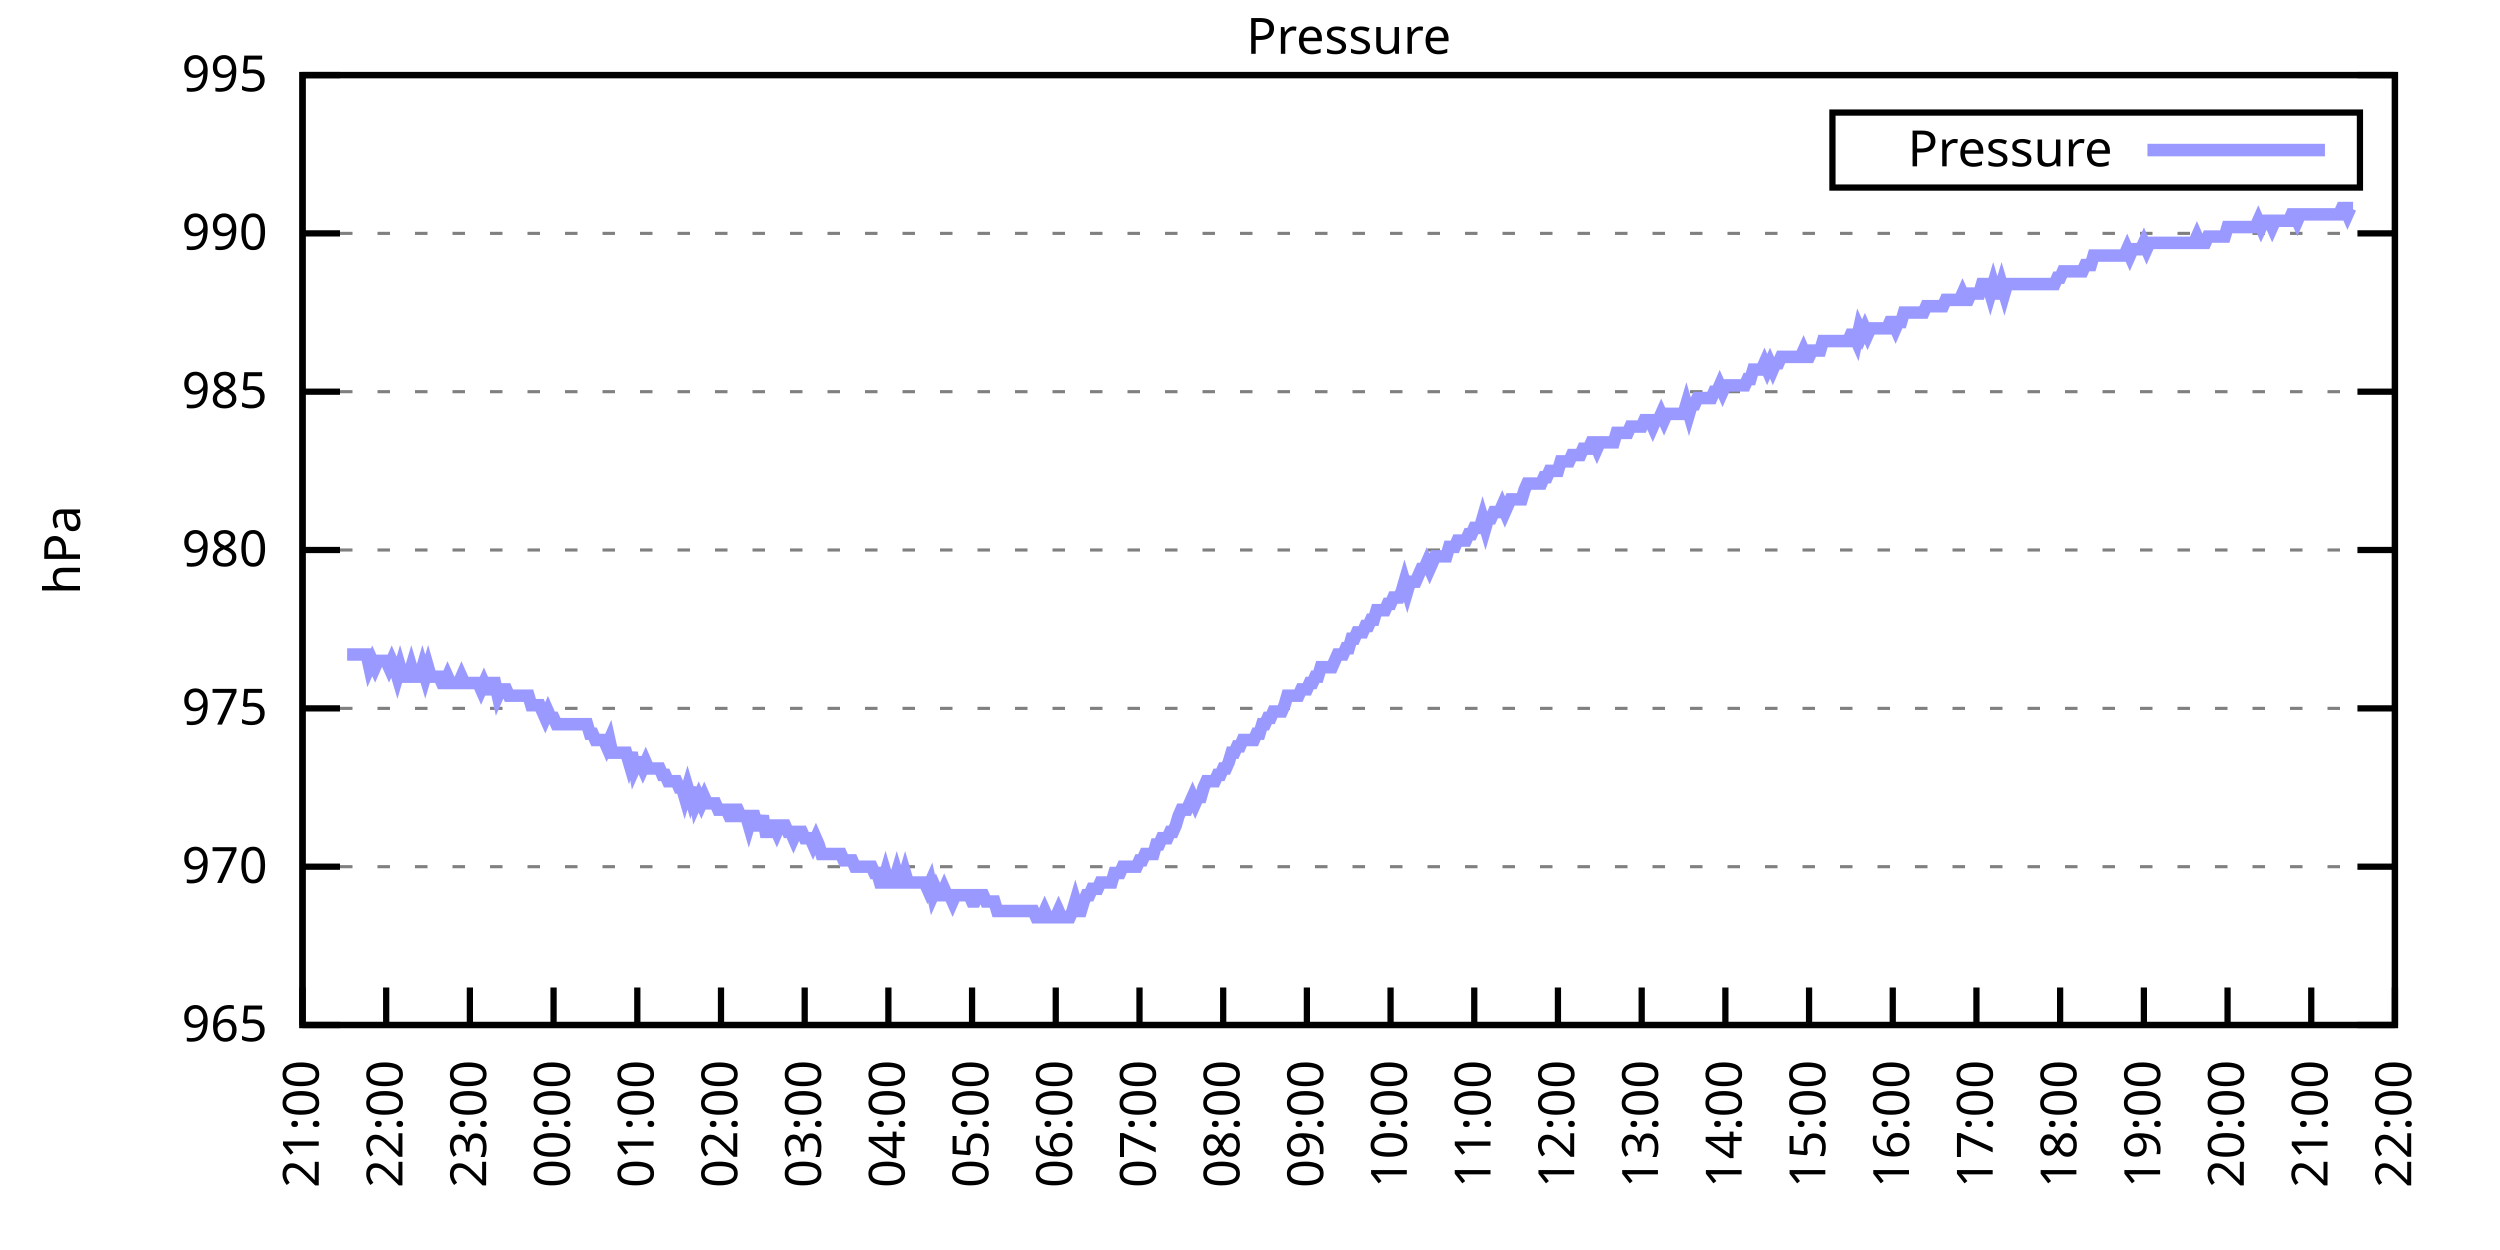
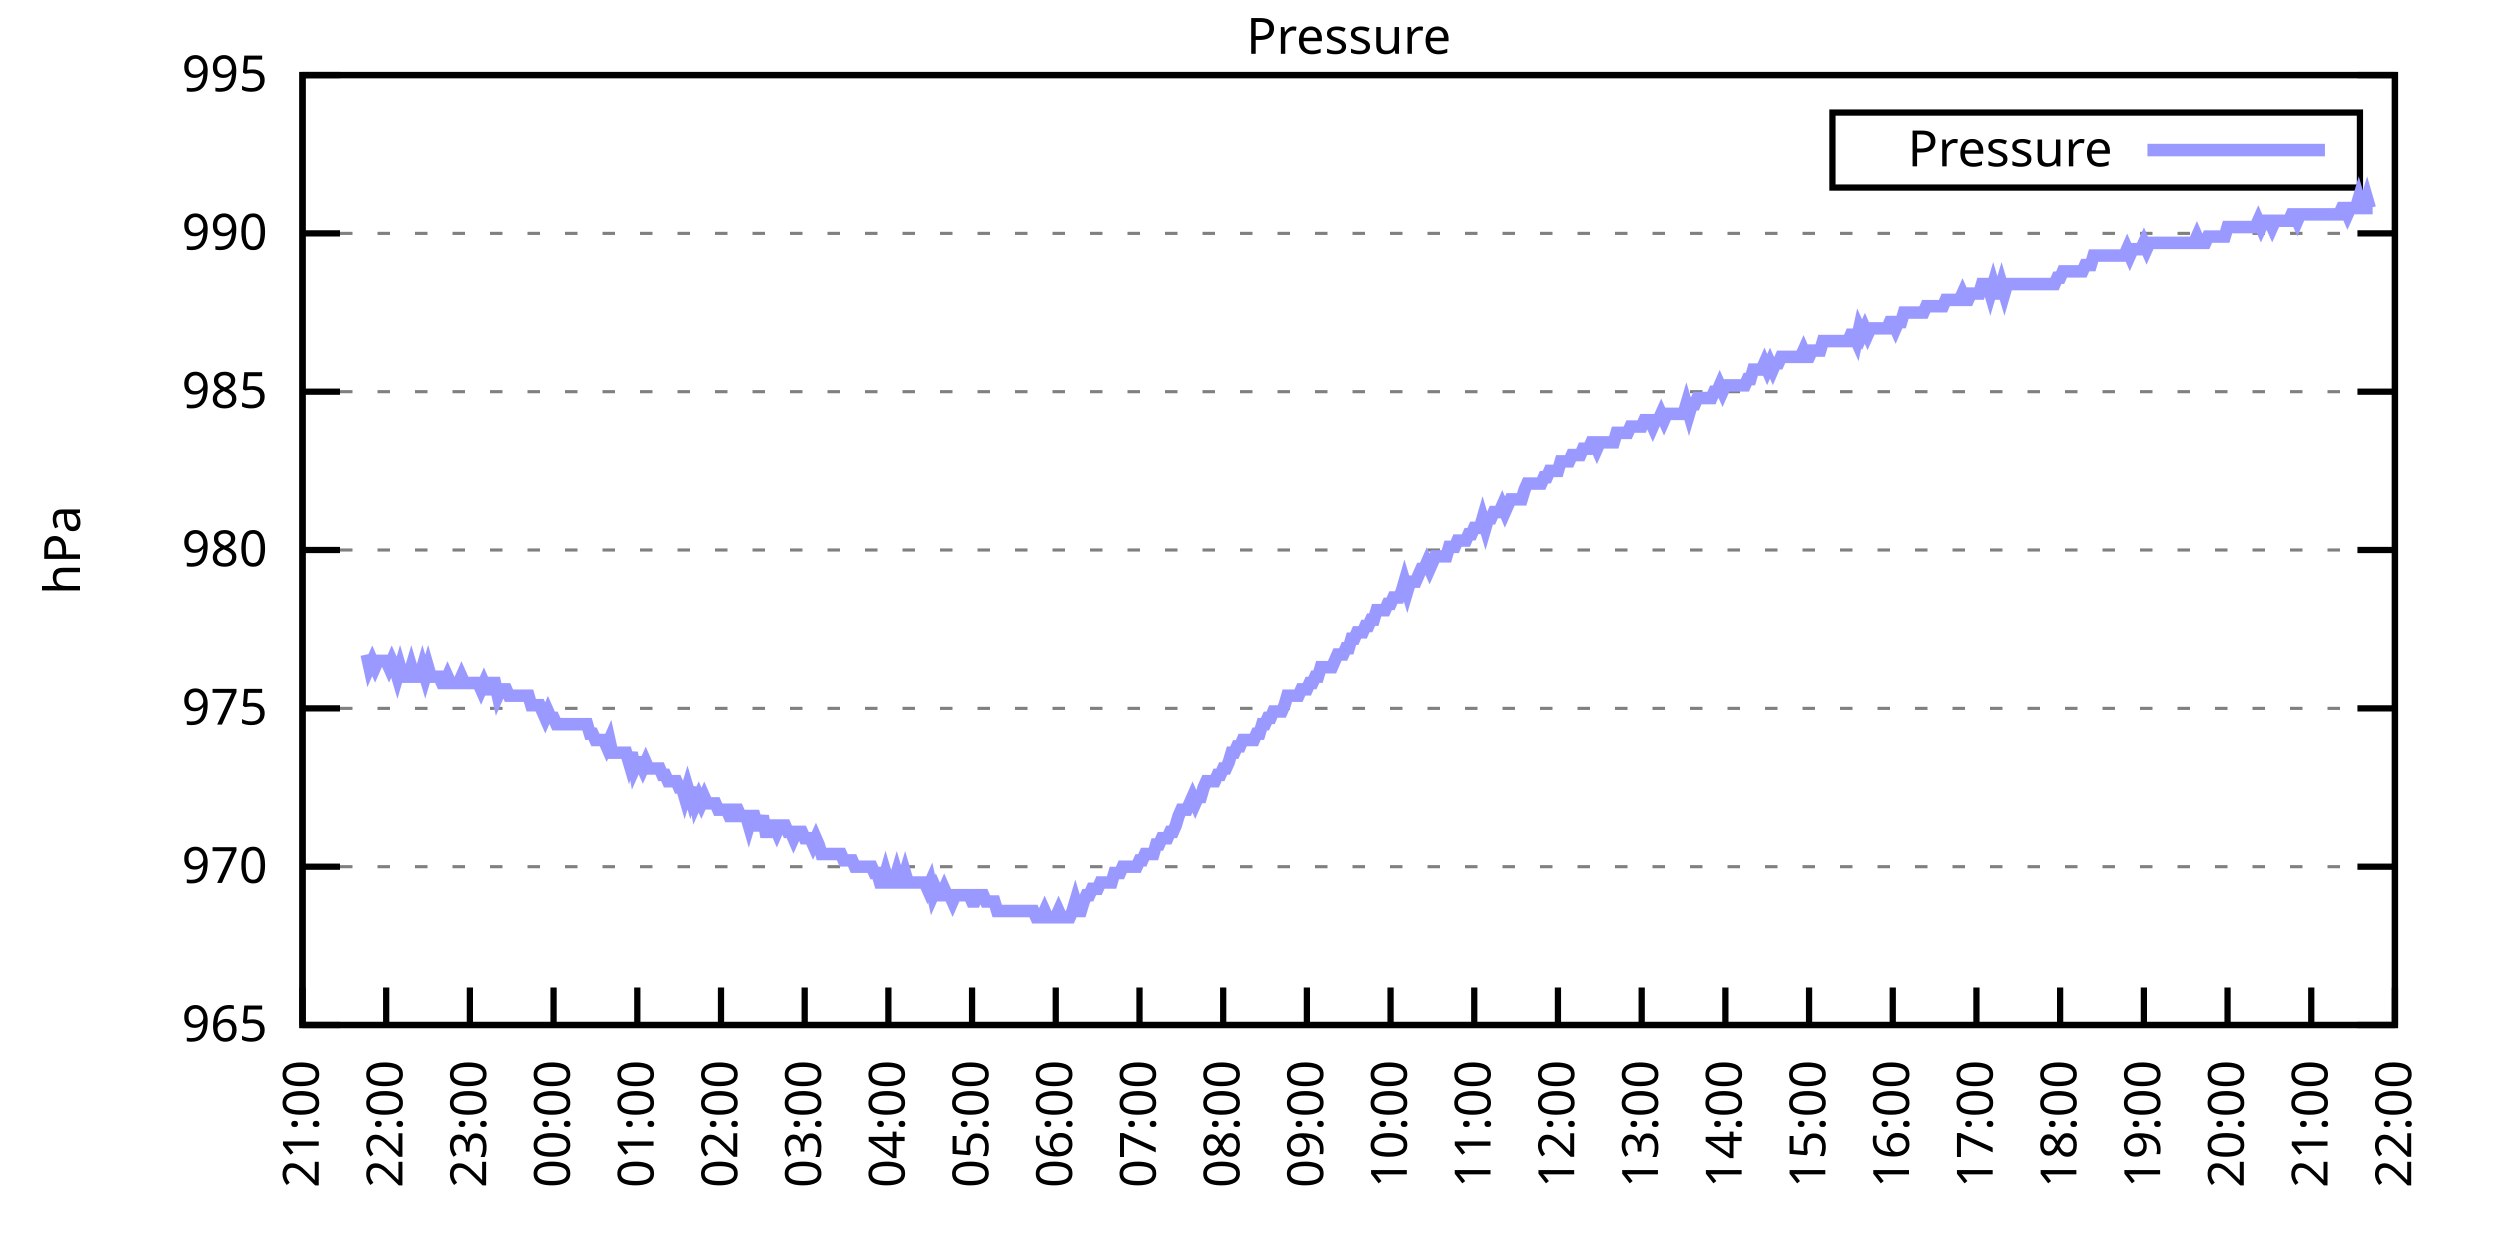
<svg xmlns="http://www.w3.org/2000/svg" xmlns:xlink="http://www.w3.org/1999/xlink" width="400" height="200" viewBox="0 0 400 200">
  <g id="gnuplot_canvas">
    <rect x="0" y="0" width="400" height="200" fill="none" />
    <defs>
      <circle id="gpDot" r="0.5" stroke-width="0.5" stroke="currentColor" />
      <path id="gpPt0" stroke-width="0.333" stroke="currentColor" d="M-1,0 h2 M0,-1 v2" />
      <path id="gpPt1" stroke-width="0.333" stroke="currentColor" d="M-1,-1 L1,1 M1,-1 L-1,1" />
      <path id="gpPt2" stroke-width="0.333" stroke="currentColor" d="M-1,0 L1,0 M0,-1 L0,1 M-1,-1 L1,1 M-1,1 L1,-1" />
      <rect id="gpPt3" stroke-width="0.333" stroke="currentColor" x="-1" y="-1" width="2" height="2" />
      <rect id="gpPt4" stroke-width="0.333" stroke="currentColor" fill="currentColor" x="-1" y="-1" width="2" height="2" />
      <circle id="gpPt5" stroke-width="0.333" stroke="currentColor" cx="0" cy="0" r="1" />
      <use xlink:href="#gpPt5" id="gpPt6" fill="currentColor" stroke="none" />
      <path id="gpPt7" stroke-width="0.333" stroke="currentColor" d="M0,-1.33 L-1.33,0.67 L1.33,0.67 z" />
      <use xlink:href="#gpPt7" id="gpPt8" fill="currentColor" stroke="none" />
      <use xlink:href="#gpPt7" id="gpPt9" stroke="currentColor" transform="rotate(180)" />
      <use xlink:href="#gpPt9" id="gpPt10" fill="currentColor" stroke="none" />
      <use xlink:href="#gpPt3" id="gpPt11" stroke="currentColor" transform="rotate(45)" />
      <use xlink:href="#gpPt11" id="gpPt12" fill="currentColor" stroke="none" />
      <path id="gpPt13" stroke-width="0.333" stroke="currentColor" d="M0,1.330 L1.265,0.411 L0.782,-1.067 L-0.782,-1.076 L-1.265,0.411 z" />
      <use xlink:href="#gpPt13" id="gpPt14" fill="currentColor" stroke="none" />
      <filter id="textbox" filterUnits="objectBoundingBox" x="0" y="0" height="1" width="1">
        <feFlood flood-color="white" flood-opacity="1" result="bgnd" />
        <feComposite in="SourceGraphic" in2="bgnd" operator="atop" />
      </filter>
      <filter id="greybox" filterUnits="objectBoundingBox" x="0" y="0" height="1" width="1">
        <feFlood flood-color="lightgrey" flood-opacity="1" result="grey" />
        <feComposite in="SourceGraphic" in2="grey" operator="atop" />
      </filter>
    </defs>
    <g fill="none" color="white" stroke="currentColor" stroke-width="1.00" stroke-linecap="butt" stroke-linejoin="miter">
</g>
    <g fill="none" color="black" stroke="currentColor" stroke-width="1.00" stroke-linecap="butt" stroke-linejoin="miter">
      <g stroke="none" shape-rendering="crispEdges">
        <polygon fill="rgb(255, 255, 255)" points="48.40,164.00 383.18,164.00 383.18,12.02 48.40,12.02 " />
      </g>
    </g>
    <g fill="none" color="black" stroke="currentColor" stroke-width="1.00" stroke-linecap="butt" stroke-linejoin="miter">
</g>
    <g fill="none" color="black" stroke="black" stroke-width="0.50" stroke-linecap="butt" stroke-linejoin="miter">
</g>
    <g fill="none" color="gray" stroke="currentColor" stroke-width="0.50" stroke-linecap="butt" stroke-linejoin="miter">
      <path stroke="gray" stroke-dasharray="2,4" class="gridline" d="M48.40,164.00 L383.19,164.00  " />
    </g>
    <g fill="none" color="gray" stroke="gray" stroke-width="1.00" stroke-linecap="butt" stroke-linejoin="miter">
</g>
    <g fill="none" color="black" stroke="currentColor" stroke-width="1.00" stroke-linecap="butt" stroke-linejoin="miter">
      <path stroke="black" d="M48.40,164.00 L54.40,164.00 M383.19,164.00 L377.19,164.00  " />
      <g transform="translate(42.80,166.60)" stroke="none" fill="black" font-family="Sans" font-size="8.00" text-anchor="end">
        <text>
          <tspan font-family="Sans"> 965</tspan>
        </text>
      </g>
    </g>
    <g fill="none" color="black" stroke="currentColor" stroke-width="1.00" stroke-linecap="butt" stroke-linejoin="miter">
</g>
    <g fill="none" color="black" stroke="black" stroke-width="0.50" stroke-linecap="butt" stroke-linejoin="miter">
</g>
    <g fill="none" color="gray" stroke="currentColor" stroke-width="0.50" stroke-linecap="butt" stroke-linejoin="miter">
      <path stroke="gray" stroke-dasharray="2,4" class="gridline" d="M48.40,138.67 L383.19,138.67  " />
    </g>
    <g fill="none" color="gray" stroke="gray" stroke-width="1.00" stroke-linecap="butt" stroke-linejoin="miter">
</g>
    <g fill="none" color="black" stroke="currentColor" stroke-width="1.00" stroke-linecap="butt" stroke-linejoin="miter">
      <path stroke="black" d="M48.40,138.67 L54.40,138.67 M383.19,138.67 L377.19,138.67  " />
      <g transform="translate(42.80,141.27)" stroke="none" fill="black" font-family="Sans" font-size="8.00" text-anchor="end">
        <text>
          <tspan font-family="Sans"> 970</tspan>
        </text>
      </g>
    </g>
    <g fill="none" color="black" stroke="currentColor" stroke-width="1.00" stroke-linecap="butt" stroke-linejoin="miter">
</g>
    <g fill="none" color="black" stroke="black" stroke-width="0.50" stroke-linecap="butt" stroke-linejoin="miter">
</g>
    <g fill="none" color="gray" stroke="currentColor" stroke-width="0.50" stroke-linecap="butt" stroke-linejoin="miter">
      <path stroke="gray" stroke-dasharray="2,4" class="gridline" d="M48.40,113.34 L383.19,113.34  " />
    </g>
    <g fill="none" color="gray" stroke="gray" stroke-width="1.00" stroke-linecap="butt" stroke-linejoin="miter">
</g>
    <g fill="none" color="black" stroke="currentColor" stroke-width="1.00" stroke-linecap="butt" stroke-linejoin="miter">
      <path stroke="black" d="M48.40,113.34 L54.40,113.34 M383.19,113.34 L377.19,113.34  " />
      <g transform="translate(42.80,115.94)" stroke="none" fill="black" font-family="Sans" font-size="8.00" text-anchor="end">
        <text>
          <tspan font-family="Sans"> 975</tspan>
        </text>
      </g>
    </g>
    <g fill="none" color="black" stroke="currentColor" stroke-width="1.00" stroke-linecap="butt" stroke-linejoin="miter">
</g>
    <g fill="none" color="black" stroke="black" stroke-width="0.50" stroke-linecap="butt" stroke-linejoin="miter">
</g>
    <g fill="none" color="gray" stroke="currentColor" stroke-width="0.50" stroke-linecap="butt" stroke-linejoin="miter">
      <path stroke="gray" stroke-dasharray="2,4" class="gridline" d="M48.40,88.00 L383.19,88.00  " />
    </g>
    <g fill="none" color="gray" stroke="gray" stroke-width="1.00" stroke-linecap="butt" stroke-linejoin="miter">
</g>
    <g fill="none" color="black" stroke="currentColor" stroke-width="1.00" stroke-linecap="butt" stroke-linejoin="miter">
      <path stroke="black" d="M48.40,88.00 L54.40,88.00 M383.19,88.00 L377.19,88.00  " />
      <g transform="translate(42.80,90.60)" stroke="none" fill="black" font-family="Sans" font-size="8.00" text-anchor="end">
        <text>
          <tspan font-family="Sans"> 980</tspan>
        </text>
      </g>
    </g>
    <g fill="none" color="black" stroke="currentColor" stroke-width="1.00" stroke-linecap="butt" stroke-linejoin="miter">
</g>
    <g fill="none" color="black" stroke="black" stroke-width="0.50" stroke-linecap="butt" stroke-linejoin="miter">
</g>
    <g fill="none" color="gray" stroke="currentColor" stroke-width="0.50" stroke-linecap="butt" stroke-linejoin="miter">
      <path stroke="gray" stroke-dasharray="2,4" class="gridline" d="M48.40,62.67 L383.19,62.67  " />
    </g>
    <g fill="none" color="gray" stroke="gray" stroke-width="1.00" stroke-linecap="butt" stroke-linejoin="miter">
</g>
    <g fill="none" color="black" stroke="currentColor" stroke-width="1.00" stroke-linecap="butt" stroke-linejoin="miter">
      <path stroke="black" d="M48.40,62.67 L54.40,62.67 M383.19,62.67 L377.19,62.67  " />
      <g transform="translate(42.80,65.27)" stroke="none" fill="black" font-family="Sans" font-size="8.00" text-anchor="end">
        <text>
          <tspan font-family="Sans"> 985</tspan>
        </text>
      </g>
    </g>
    <g fill="none" color="black" stroke="currentColor" stroke-width="1.00" stroke-linecap="butt" stroke-linejoin="miter">
</g>
    <g fill="none" color="black" stroke="black" stroke-width="0.50" stroke-linecap="butt" stroke-linejoin="miter">
</g>
    <g fill="none" color="gray" stroke="currentColor" stroke-width="0.50" stroke-linecap="butt" stroke-linejoin="miter">
      <path stroke="gray" stroke-dasharray="2,4" class="gridline" d="M48.40,37.34 L383.19,37.34  " />
    </g>
    <g fill="none" color="gray" stroke="gray" stroke-width="1.00" stroke-linecap="butt" stroke-linejoin="miter">
</g>
    <g fill="none" color="black" stroke="currentColor" stroke-width="1.00" stroke-linecap="butt" stroke-linejoin="miter">
      <path stroke="black" d="M48.40,37.34 L54.40,37.34 M383.19,37.34 L377.19,37.34  " />
      <g transform="translate(42.80,39.94)" stroke="none" fill="black" font-family="Sans" font-size="8.00" text-anchor="end">
        <text>
          <tspan font-family="Sans"> 990</tspan>
        </text>
      </g>
    </g>
    <g fill="none" color="black" stroke="currentColor" stroke-width="1.00" stroke-linecap="butt" stroke-linejoin="miter">
</g>
    <g fill="none" color="black" stroke="black" stroke-width="0.50" stroke-linecap="butt" stroke-linejoin="miter">
</g>
    <g fill="none" color="gray" stroke="currentColor" stroke-width="0.50" stroke-linecap="butt" stroke-linejoin="miter">
      <path stroke="gray" stroke-dasharray="2,4" class="gridline" d="M48.40,12.01 L383.19,12.01  " />
    </g>
    <g fill="none" color="gray" stroke="gray" stroke-width="1.00" stroke-linecap="butt" stroke-linejoin="miter">
</g>
    <g fill="none" color="black" stroke="currentColor" stroke-width="1.00" stroke-linecap="butt" stroke-linejoin="miter">
      <path stroke="black" d="M48.40,12.01 L54.40,12.01 M383.19,12.01 L377.19,12.01  " />
      <g transform="translate(42.80,14.61)" stroke="none" fill="black" font-family="Sans" font-size="8.00" text-anchor="end">
        <text>
          <tspan font-family="Sans"> 995</tspan>
        </text>
      </g>
    </g>
    <g fill="none" color="black" stroke="currentColor" stroke-width="1.00" stroke-linecap="butt" stroke-linejoin="miter">
      <path stroke="black" d="M48.40,164.00 L48.40,158.00  " />
      <g transform="translate(51.00,169.60) rotate(270.00)" stroke="none" fill="black" font-family="Sans" font-size="8.00" text-anchor="end">
        <text>
          <tspan font-family="Sans">21:00</tspan>
        </text>
      </g>
    </g>
    <g fill="none" color="black" stroke="currentColor" stroke-width="1.00" stroke-linecap="butt" stroke-linejoin="miter">
      <path stroke="black" d="M61.79,164.00 L61.79,158.00  " />
      <g transform="translate(64.39,169.60) rotate(270.00)" stroke="none" fill="black" font-family="Sans" font-size="8.00" text-anchor="end">
        <text>
          <tspan font-family="Sans">22:00</tspan>
        </text>
      </g>
    </g>
    <g fill="none" color="black" stroke="currentColor" stroke-width="1.00" stroke-linecap="butt" stroke-linejoin="miter">
      <path stroke="black" d="M75.18,164.00 L75.18,158.00  " />
      <g transform="translate(77.78,169.60) rotate(270.00)" stroke="none" fill="black" font-family="Sans" font-size="8.00" text-anchor="end">
        <text>
          <tspan font-family="Sans">23:00</tspan>
        </text>
      </g>
    </g>
    <g fill="none" color="black" stroke="currentColor" stroke-width="1.00" stroke-linecap="butt" stroke-linejoin="miter">
      <path stroke="black" d="M88.57,164.00 L88.57,158.00  " />
      <g transform="translate(91.17,169.60) rotate(270.00)" stroke="none" fill="black" font-family="Sans" font-size="8.00" text-anchor="end">
        <text>
          <tspan font-family="Sans">00:00</tspan>
        </text>
      </g>
    </g>
    <g fill="none" color="black" stroke="currentColor" stroke-width="1.00" stroke-linecap="butt" stroke-linejoin="miter">
      <path stroke="black" d="M101.97,164.00 L101.97,158.00  " />
      <g transform="translate(104.57,169.60) rotate(270.00)" stroke="none" fill="black" font-family="Sans" font-size="8.00" text-anchor="end">
        <text>
          <tspan font-family="Sans">01:00</tspan>
        </text>
      </g>
    </g>
    <g fill="none" color="black" stroke="currentColor" stroke-width="1.00" stroke-linecap="butt" stroke-linejoin="miter">
      <path stroke="black" d="M115.36,164.00 L115.36,158.00  " />
      <g transform="translate(117.96,169.60) rotate(270.00)" stroke="none" fill="black" font-family="Sans" font-size="8.00" text-anchor="end">
        <text>
          <tspan font-family="Sans">02:00</tspan>
        </text>
      </g>
    </g>
    <g fill="none" color="black" stroke="currentColor" stroke-width="1.00" stroke-linecap="butt" stroke-linejoin="miter">
      <path stroke="black" d="M128.75,164.00 L128.75,158.00  " />
      <g transform="translate(131.35,169.60) rotate(270.00)" stroke="none" fill="black" font-family="Sans" font-size="8.00" text-anchor="end">
        <text>
          <tspan font-family="Sans">03:00</tspan>
        </text>
      </g>
    </g>
    <g fill="none" color="black" stroke="currentColor" stroke-width="1.00" stroke-linecap="butt" stroke-linejoin="miter">
      <path stroke="black" d="M142.14,164.00 L142.14,158.00  " />
      <g transform="translate(144.74,169.60) rotate(270.00)" stroke="none" fill="black" font-family="Sans" font-size="8.00" text-anchor="end">
        <text>
          <tspan font-family="Sans">04:00</tspan>
        </text>
      </g>
    </g>
    <g fill="none" color="black" stroke="currentColor" stroke-width="1.00" stroke-linecap="butt" stroke-linejoin="miter">
      <path stroke="black" d="M155.53,164.00 L155.53,158.00  " />
      <g transform="translate(158.13,169.60) rotate(270.00)" stroke="none" fill="black" font-family="Sans" font-size="8.00" text-anchor="end">
        <text>
          <tspan font-family="Sans">05:00</tspan>
        </text>
      </g>
    </g>
    <g fill="none" color="black" stroke="currentColor" stroke-width="1.00" stroke-linecap="butt" stroke-linejoin="miter">
      <path stroke="black" d="M168.92,164.00 L168.92,158.00  " />
      <g transform="translate(171.52,169.60) rotate(270.00)" stroke="none" fill="black" font-family="Sans" font-size="8.00" text-anchor="end">
        <text>
          <tspan font-family="Sans">06:00</tspan>
        </text>
      </g>
    </g>
    <g fill="none" color="black" stroke="currentColor" stroke-width="1.00" stroke-linecap="butt" stroke-linejoin="miter">
      <path stroke="black" d="M182.32,164.00 L182.32,158.00  " />
      <g transform="translate(184.92,169.60) rotate(270.00)" stroke="none" fill="black" font-family="Sans" font-size="8.00" text-anchor="end">
        <text>
          <tspan font-family="Sans">07:00</tspan>
        </text>
      </g>
    </g>
    <g fill="none" color="black" stroke="currentColor" stroke-width="1.00" stroke-linecap="butt" stroke-linejoin="miter">
      <path stroke="black" d="M195.71,164.00 L195.71,158.00  " />
      <g transform="translate(198.31,169.60) rotate(270.00)" stroke="none" fill="black" font-family="Sans" font-size="8.00" text-anchor="end">
        <text>
          <tspan font-family="Sans">08:00</tspan>
        </text>
      </g>
    </g>
    <g fill="none" color="black" stroke="currentColor" stroke-width="1.00" stroke-linecap="butt" stroke-linejoin="miter">
      <path stroke="black" d="M209.10,164.00 L209.10,158.00  " />
      <g transform="translate(211.70,169.60) rotate(270.00)" stroke="none" fill="black" font-family="Sans" font-size="8.00" text-anchor="end">
        <text>
          <tspan font-family="Sans">09:00</tspan>
        </text>
      </g>
    </g>
    <g fill="none" color="black" stroke="currentColor" stroke-width="1.00" stroke-linecap="butt" stroke-linejoin="miter">
      <path stroke="black" d="M222.49,164.00 L222.49,158.00  " />
      <g transform="translate(225.09,169.60) rotate(270.00)" stroke="none" fill="black" font-family="Sans" font-size="8.00" text-anchor="end">
        <text>
          <tspan font-family="Sans">10:00</tspan>
        </text>
      </g>
    </g>
    <g fill="none" color="black" stroke="currentColor" stroke-width="1.00" stroke-linecap="butt" stroke-linejoin="miter">
      <path stroke="black" d="M235.88,164.00 L235.88,158.00  " />
      <g transform="translate(238.48,169.60) rotate(270.00)" stroke="none" fill="black" font-family="Sans" font-size="8.00" text-anchor="end">
        <text>
          <tspan font-family="Sans">11:00</tspan>
        </text>
      </g>
    </g>
    <g fill="none" color="black" stroke="currentColor" stroke-width="1.00" stroke-linecap="butt" stroke-linejoin="miter">
      <path stroke="black" d="M249.27,164.00 L249.27,158.00  " />
      <g transform="translate(251.87,169.60) rotate(270.00)" stroke="none" fill="black" font-family="Sans" font-size="8.00" text-anchor="end">
        <text>
          <tspan font-family="Sans">12:00</tspan>
        </text>
      </g>
    </g>
    <g fill="none" color="black" stroke="currentColor" stroke-width="1.00" stroke-linecap="butt" stroke-linejoin="miter">
      <path stroke="black" d="M262.67,164.00 L262.67,158.00  " />
      <g transform="translate(265.27,169.60) rotate(270.00)" stroke="none" fill="black" font-family="Sans" font-size="8.00" text-anchor="end">
        <text>
          <tspan font-family="Sans">13:00</tspan>
        </text>
      </g>
    </g>
    <g fill="none" color="black" stroke="currentColor" stroke-width="1.00" stroke-linecap="butt" stroke-linejoin="miter">
      <path stroke="black" d="M276.06,164.00 L276.06,158.00  " />
      <g transform="translate(278.66,169.60) rotate(270.00)" stroke="none" fill="black" font-family="Sans" font-size="8.00" text-anchor="end">
        <text>
          <tspan font-family="Sans">14:00</tspan>
        </text>
      </g>
    </g>
    <g fill="none" color="black" stroke="currentColor" stroke-width="1.00" stroke-linecap="butt" stroke-linejoin="miter">
      <path stroke="black" d="M289.45,164.00 L289.45,158.00  " />
      <g transform="translate(292.05,169.60) rotate(270.00)" stroke="none" fill="black" font-family="Sans" font-size="8.00" text-anchor="end">
        <text>
          <tspan font-family="Sans">15:00</tspan>
        </text>
      </g>
    </g>
    <g fill="none" color="black" stroke="currentColor" stroke-width="1.00" stroke-linecap="butt" stroke-linejoin="miter">
      <path stroke="black" d="M302.84,164.00 L302.84,158.00  " />
      <g transform="translate(305.44,169.60) rotate(270.00)" stroke="none" fill="black" font-family="Sans" font-size="8.00" text-anchor="end">
        <text>
          <tspan font-family="Sans">16:00</tspan>
        </text>
      </g>
    </g>
    <g fill="none" color="black" stroke="currentColor" stroke-width="1.00" stroke-linecap="butt" stroke-linejoin="miter">
      <path stroke="black" d="M316.23,164.00 L316.23,158.00  " />
      <g transform="translate(318.83,169.60) rotate(270.00)" stroke="none" fill="black" font-family="Sans" font-size="8.00" text-anchor="end">
        <text>
          <tspan font-family="Sans">17:00</tspan>
        </text>
      </g>
    </g>
    <g fill="none" color="black" stroke="currentColor" stroke-width="1.00" stroke-linecap="butt" stroke-linejoin="miter">
      <path stroke="black" d="M329.62,164.00 L329.62,158.00  " />
      <g transform="translate(332.22,169.60) rotate(270.00)" stroke="none" fill="black" font-family="Sans" font-size="8.00" text-anchor="end">
        <text>
          <tspan font-family="Sans">18:00</tspan>
        </text>
      </g>
    </g>
    <g fill="none" color="black" stroke="currentColor" stroke-width="1.00" stroke-linecap="butt" stroke-linejoin="miter">
      <path stroke="black" d="M343.02,164.00 L343.02,158.00  " />
      <g transform="translate(345.62,169.60) rotate(270.00)" stroke="none" fill="black" font-family="Sans" font-size="8.00" text-anchor="end">
        <text>
          <tspan font-family="Sans">19:00</tspan>
        </text>
      </g>
    </g>
    <g fill="none" color="black" stroke="currentColor" stroke-width="1.00" stroke-linecap="butt" stroke-linejoin="miter">
      <path stroke="black" d="M356.41,164.00 L356.41,158.00  " />
      <g transform="translate(359.01,169.60) rotate(270.00)" stroke="none" fill="black" font-family="Sans" font-size="8.00" text-anchor="end">
        <text>
          <tspan font-family="Sans">20:00</tspan>
        </text>
      </g>
    </g>
    <g fill="none" color="black" stroke="currentColor" stroke-width="1.00" stroke-linecap="butt" stroke-linejoin="miter">
      <path stroke="black" d="M369.80,164.00 L369.80,158.00  " />
      <g transform="translate(372.40,169.60) rotate(270.00)" stroke="none" fill="black" font-family="Sans" font-size="8.00" text-anchor="end">
        <text>
          <tspan font-family="Sans">21:00</tspan>
        </text>
      </g>
    </g>
    <g fill="none" color="black" stroke="currentColor" stroke-width="1.00" stroke-linecap="butt" stroke-linejoin="miter">
      <path stroke="black" d="M383.19,164.00 L383.19,158.00  " />
      <g transform="translate(385.79,169.60) rotate(270.00)" stroke="none" fill="black" font-family="Sans" font-size="8.00" text-anchor="end">
        <text>
          <tspan font-family="Sans">22:00</tspan>
        </text>
      </g>
    </g>
    <g fill="none" color="black" stroke="currentColor" stroke-width="1.00" stroke-linecap="butt" stroke-linejoin="miter">
</g>
    <g fill="none" color="black" stroke="currentColor" stroke-width="1.00" stroke-linecap="butt" stroke-linejoin="miter">
      <path stroke="black" d="M48.40,12.01 L48.40,164.00 L383.19,164.00 L383.19,12.01 L48.40,12.01 Z  " />
    </g>
    <g fill="none" color="black" stroke="currentColor" stroke-width="1.00" stroke-linecap="butt" stroke-linejoin="miter">
</g>
    <g fill="none" color="black" stroke="currentColor" stroke-width="1.00" stroke-linecap="butt" stroke-linejoin="miter">
      <path stroke="black" d="M293.19,30.01 L293.19,18.01 L377.59,18.01 L377.59,30.01 L293.19,30.01 Z  " />
    </g>
    <g id="Pressure_plot_1">
      <g fill="none" color="white" stroke="black" stroke-width="2.00" stroke-linecap="butt" stroke-linejoin="miter">
</g>
      <g fill="none" color="black" stroke="currentColor" stroke-width="2.00" stroke-linecap="butt" stroke-linejoin="miter">
        <g transform="translate(337.99,26.61)" stroke="none" fill="black" font-family="Sans" font-size="8.00" text-anchor="end">
          <text>
            <tspan font-family="Sans">Pressure</tspan>
          </text>
        </g>
      </g>
      <g fill="none" color="black" stroke="currentColor" stroke-width="2.00" stroke-linecap="butt" stroke-linejoin="miter">
-         <path stroke="rgb(153, 153, 255)" d="M343.59,24.01 L371.99,24.01 M55.54,104.72 L55.99,104.72 L56.43,104.72 L56.88,104.72 L57.33,104.72 L57.77,104.72   L58.22,104.72 L58.67,104.72 L59.11,106.75 L59.56,105.74 L60.01,106.75 L60.45,105.74 L60.90,105.74 L61.35,105.74   L61.79,105.74 L62.24,106.75 L62.68,105.74 L63.13,106.75 L63.58,108.27 L64.02,106.75 L64.47,108.27 L64.92,108.27   L65.36,108.27 L65.81,106.75 L66.26,108.27 L66.70,108.27 L67.15,108.27 L67.59,106.75 L68.04,108.27 L68.49,106.75   L68.93,108.27 L69.38,108.27 L69.83,108.27 L70.27,108.27 L70.72,109.28 L71.17,109.28 L71.61,108.27 L72.06,109.28   L72.50,109.28 L72.95,109.28 L73.40,109.28 L73.84,108.27 L74.29,109.28 L74.74,109.28 L75.18,109.28 L75.63,109.28   L76.08,109.28 L76.52,109.28 L76.97,110.30 L77.42,109.28 L77.86,110.30 L78.31,110.30 L78.75,109.28 L79.20,109.28   L79.65,111.31 L80.09,110.30 L80.54,110.30 L80.99,110.30 L81.43,111.31 L81.88,111.31 L82.33,111.31 L82.77,111.31   L83.22,111.31 L83.66,111.31 L84.11,111.31 L84.56,111.31 L85.00,112.83 L85.45,112.83 L85.90,112.83 L86.34,112.83   L86.79,113.84 L87.24,114.86 L87.68,113.84 L88.13,114.86 L88.57,114.86 L89.02,115.87 L89.47,115.87 L89.91,115.87   L90.36,115.87 L90.81,115.87 L91.25,115.87 L91.70,115.87 L92.15,115.87 L92.59,115.87 L93.04,115.87 L93.49,115.87   L93.93,115.87 L94.38,117.39 L94.82,117.39 L95.27,118.40 L95.72,118.40 L96.16,118.40 L96.61,118.40 L97.06,119.42   L97.50,118.40 L97.95,120.43 L98.40,120.43 L98.84,120.43 L99.29,120.43 L99.73,120.43 L100.18,120.43 L100.63,121.95   L101.07,120.43 L101.52,122.96 L101.97,121.95 L102.41,121.95 L102.86,122.96 L103.31,121.95 L103.75,122.96 L104.20,122.96   L104.64,122.96 L105.09,122.96 L105.54,122.96 L105.98,123.98 L106.43,123.98 L106.88,124.99 L107.32,124.99 L107.77,124.99   L108.22,124.99 L108.66,126.00 L109.11,126.00 L109.55,127.52 L110.00,126.00 L110.45,127.52 L110.89,126.00 L111.34,128.54   L111.79,127.52 L112.23,128.54 L112.68,127.52 L113.13,128.54 L113.57,128.54 L114.02,128.54 L114.47,128.54 L114.91,129.55   L115.36,129.55 L115.80,129.55 L116.25,129.55 L116.70,130.56 L117.14,130.56 L117.59,129.55 L118.04,129.55 L118.48,130.56   L118.93,130.56 L119.38,130.56 L119.82,132.08 L120.27,130.56 L120.71,130.56 L121.16,132.08 L121.61,132.08 L122.05,130.56   L122.50,133.10 L122.95,133.10 L123.39,132.08 L123.84,132.08 L124.29,133.10 L124.73,132.08 L125.18,132.08 L125.62,132.08   L126.07,133.10 L126.52,133.10 L126.96,134.11 L127.41,133.10 L127.86,133.10 L128.30,133.10 L128.75,134.11 L129.20,134.11   L129.64,134.11 L130.09,135.12 L130.54,134.11 L130.98,135.12 L131.43,136.64 L131.87,136.64 L132.32,136.64 L132.77,136.64   L133.21,136.64 L133.66,136.64 L134.11,136.64 L134.55,136.64 L135.00,137.66 L135.45,137.66 L135.89,137.66 L136.34,137.66   L136.78,138.67 L137.23,138.67 L137.68,138.67 L138.12,138.67 L138.57,138.67 L139.02,138.67 L139.46,138.67 L139.91,139.68   L140.36,139.68 L140.80,141.20 L141.25,141.20 L141.69,139.68 L142.14,141.20 L142.59,141.20 L143.03,141.20 L143.48,139.68   L143.93,141.20 L144.37,141.20 L144.82,139.68 L145.27,141.20 L145.71,141.20 L146.16,141.20 L146.61,141.20 L147.05,141.20   L147.50,141.20 L147.94,141.20 L148.39,142.21 L148.84,141.20 L149.28,143.23 L149.73,142.21 L150.18,143.23 L150.62,143.23   L151.07,142.21 L151.52,143.23 L151.96,143.23 L152.41,144.24 L152.85,143.23 L153.30,143.23 L153.75,143.23 L154.19,143.23   L154.64,143.23 L155.09,143.23 L155.53,144.24 L155.98,144.24 L156.43,143.23 L156.87,143.23 L157.32,143.23 L157.76,144.24   L158.21,144.24 L158.66,144.24 L159.10,144.24 L159.55,145.76 L160.00,145.76 L160.44,145.76 L160.89,145.76 L161.34,145.76   L161.78,145.76 L162.23,145.76 L162.67,145.76 L163.12,145.76 L163.57,145.76 L164.01,145.76 L164.46,145.76 L164.91,145.76   L165.35,145.76 L165.80,146.77 L166.25,146.77 L166.69,146.77 L167.14,145.76 L167.59,146.77 L168.03,146.77 L168.48,146.77   L168.92,146.77 L169.37,145.76 L169.82,146.77 L170.26,146.77 L170.71,146.77 L171.16,146.77 L171.60,145.76 L172.05,144.24   L172.50,145.76 L172.94,145.76 L173.39,144.24 L173.83,143.23 L174.28,143.23 L174.73,142.21 L175.17,142.21 L175.62,142.21   L176.07,141.20 L176.51,141.20 L176.96,141.20 L177.41,141.20 L177.85,141.20 L178.30,139.68 L178.74,139.68 L179.19,139.68   L179.64,138.67 L180.08,138.67 L180.53,138.67 L180.98,138.67 L181.42,138.67 L181.87,138.67 L182.32,137.66 L182.76,137.66   L183.21,136.64 L183.66,136.64 L184.10,136.64 L184.55,136.64 L184.99,135.12 L185.44,135.12 L185.89,134.11 L186.33,134.11   L186.78,134.11 L187.23,133.10 L187.67,133.10 L188.12,132.08 L188.57,130.56 L189.01,129.55 L189.46,129.55 L189.90,129.55   L190.35,128.54 L190.80,127.52 L191.24,128.54 L191.69,127.52 L192.14,127.52 L192.58,126.00 L193.03,124.99 L193.48,124.99   L193.92,124.99 L194.37,124.99 L194.81,123.98 L195.26,123.98 L195.71,122.96 L196.15,122.96 L196.60,121.95 L197.05,120.43   L197.49,120.43 L197.94,119.42 L198.39,119.42 L198.83,118.40 L199.28,118.40 L199.73,118.40 L200.17,118.40 L200.62,118.40   L201.06,117.39 L201.51,117.39 L201.96,115.87 L202.40,115.87 L202.85,114.86 L203.30,114.86 L203.74,113.84 L204.19,113.84   L204.64,113.84 L205.08,113.84 L205.53,112.83 L205.97,111.31 L206.42,111.31 L206.87,111.31 L207.31,111.31 L207.76,111.31   L208.21,110.30 L208.65,110.30 L209.10,110.30 L209.55,109.28 L209.99,109.28 L210.44,108.27 L210.88,108.27 L211.33,106.75   L211.78,106.75 L212.22,106.75 L212.67,106.75 L213.12,106.75 L213.56,105.74 L214.01,104.72 L214.46,104.72 L214.90,104.72   L215.35,103.71 L215.80,103.71 L216.24,102.19 L216.69,102.19 L217.13,101.18 L217.58,101.18 L218.03,101.18 L218.47,100.16   L218.92,100.16 L219.37,99.15 L219.81,99.15 L220.26,97.63 L220.71,97.63 L221.15,97.63 L221.60,97.63 L222.04,96.62   L222.49,96.62 L222.94,95.60 L223.38,95.60 L223.83,95.60 L224.28,94.59 L224.72,93.07 L225.17,94.59 L225.62,93.07   L226.06,93.07 L226.51,93.07 L226.95,92.06 L227.40,91.04 L227.85,91.04 L228.29,90.03 L228.74,91.04 L229.19,90.03   L229.63,89.02 L230.08,89.02 L230.53,89.02 L230.97,89.02 L231.42,89.02 L231.86,87.50 L232.31,87.50 L232.76,87.50   L233.20,86.49 L233.65,86.49 L234.10,86.49 L234.54,86.49 L234.99,85.47 L235.44,85.47 L235.88,84.46 L236.33,84.46   L236.78,84.46 L237.22,82.94 L237.67,84.46 L238.11,82.94 L238.56,82.94 L239.01,81.93 L239.45,81.93 L239.90,81.93   L240.35,80.91 L240.79,81.93 L241.24,80.91 L241.69,79.90 L242.13,79.90 L242.58,79.90 L243.02,79.90 L243.47,79.90   L243.92,78.38 L244.36,77.37 L244.81,77.37 L245.26,77.37 L245.70,77.37 L246.15,77.37 L246.60,77.37 L247.04,76.35   L247.49,76.35 L247.93,75.34 L248.38,75.34 L248.83,75.34 L249.27,75.34 L249.72,73.82 L250.17,73.82 L250.61,73.82   L251.06,73.82 L251.51,72.81 L251.95,72.81 L252.40,72.81 L252.85,72.81 L253.29,71.79 L253.74,71.79 L254.18,71.79   L254.63,70.78 L255.08,70.78 L255.52,71.79 L255.97,70.78 L256.42,70.78 L256.86,70.78 L257.31,70.78 L257.76,70.78   L258.20,70.78 L258.65,69.26 L259.09,69.26 L259.54,69.26 L259.99,69.26 L260.43,69.26 L260.88,68.25 L261.33,68.25   L261.77,68.25 L262.22,68.25 L262.67,68.25 L263.11,67.23 L263.56,67.23 L264.00,67.23 L264.45,68.25 L264.90,67.23   L265.34,67.23 L265.79,66.22 L266.24,67.23 L266.68,66.22 L267.13,66.22 L267.58,66.22 L268.02,66.22 L268.47,66.22   L268.92,66.22 L269.36,66.22 L269.81,64.70 L270.25,66.22 L270.70,64.70 L271.15,64.70 L271.59,63.69 L272.04,63.69   L272.49,63.69 L272.93,63.69 L273.38,63.69 L273.83,63.69 L274.27,62.67 L274.72,62.67 L275.16,61.66 L275.61,62.67   L276.06,61.66 L276.50,61.66 L276.95,61.66 L277.40,61.66 L277.84,61.66 L278.29,61.66 L278.74,61.66 L279.18,61.66   L279.63,60.65 L280.07,60.65 L280.52,59.13 L280.97,59.13 L281.41,59.13 L281.86,59.13 L282.31,58.11 L282.75,59.13   L283.20,58.11 L283.65,59.13 L284.09,58.11 L284.54,58.11 L284.98,57.10 L285.43,57.10 L285.88,57.10 L286.32,57.10   L286.77,57.10 L287.22,57.10 L287.66,57.10 L288.11,57.10 L288.56,56.09 L289.00,57.10 L289.45,57.10 L289.90,56.09   L290.34,56.09 L290.79,56.09 L291.23,56.09 L291.68,54.57 L292.13,54.57 L292.57,54.57 L293.02,54.57 L293.47,54.57   L293.91,54.57 L294.36,54.57 L294.81,54.57 L295.25,54.57 L295.70,54.57 L296.14,53.55 L296.59,53.55 L297.04,54.57   L297.48,52.54 L297.93,53.55 L298.38,52.54 L298.82,53.55 L299.27,52.54 L299.72,52.54 L300.16,52.54 L300.61,52.54   L301.05,52.54 L301.50,52.54 L301.95,52.54 L302.39,51.53 L302.84,51.53 L303.29,52.54 L303.73,51.53 L304.18,51.53   L304.63,50.01 L305.07,50.01 L305.52,50.01 L305.97,50.01 L306.41,50.01 L306.86,50.01 L307.30,50.01 L307.75,50.01   L308.20,48.99 L308.64,48.99 L309.09,48.99 L309.54,48.99 L309.98,48.99 L310.43,48.99 L310.88,48.99 L311.32,47.98   L311.77,47.98 L312.21,47.98 L312.66,47.98 L313.11,47.98 L313.55,47.98 L314.00,46.97 L314.45,47.98 L314.89,47.98   L315.34,46.97 L315.79,46.97 L316.23,46.97 L316.68,46.97 L317.12,45.45 L317.57,45.45 L318.02,45.45 L318.46,46.97   L318.91,45.45 L319.36,46.97 L319.80,46.97 L320.25,45.45 L320.70,46.97 L321.14,45.45 L321.59,45.45 L322.04,45.45   L322.48,45.45 L322.93,45.45 L323.37,45.45 L323.82,45.45 L324.27,45.45 L324.71,45.45 L325.16,45.45 L325.61,45.45   L326.05,45.45 L326.50,45.45 L326.95,45.45 L327.39,45.45 L327.84,45.45 L328.28,45.45 L328.73,45.45 L329.18,44.43   L329.62,44.43 L330.07,43.42 L330.52,43.42 L330.96,43.42 L331.41,43.42 L331.86,43.42 L332.30,43.42 L332.75,43.42   L333.19,43.42 L333.64,42.41 L334.09,42.41 L334.53,42.41 L334.98,40.89 L335.43,40.89 L335.87,40.89 L336.32,40.89   L336.77,40.89 L337.21,40.89 L337.66,40.89 L338.10,40.89 L338.55,40.89 L339.00,40.89 L339.44,40.89 L339.89,40.89   L340.34,39.87 L340.78,40.89 L341.23,39.87 L341.68,39.87 L342.12,39.87 L342.57,39.87 L343.02,38.86 L343.46,39.87   L343.91,38.86 L344.35,38.86 L344.80,38.86 L345.25,38.86 L345.69,38.86 L346.14,38.86 L346.59,38.86 L347.03,38.86   L347.48,38.86 L347.93,38.86 L348.37,38.86 L348.82,38.86 L349.26,38.86 L349.71,38.86 L350.16,38.86 L350.60,38.86   L351.05,38.86 L351.50,37.85 L351.94,38.86 L352.39,38.86 L352.84,38.86 L353.28,37.85 L353.73,37.85 L354.17,37.85   L354.62,37.85 L355.07,37.85 L355.51,37.85 L355.96,37.85 L356.41,36.33 L356.85,36.33 L357.30,36.33 L357.75,36.33   L358.19,36.33 L358.64,36.33 L359.09,36.33 L359.53,36.33 L359.98,36.33 L360.42,36.33 L360.87,36.33 L361.32,35.32   L361.76,36.33 L362.21,35.32 L362.66,35.32 L363.10,35.32 L363.55,36.33 L364.00,35.32 L364.44,35.32 L364.89,35.32   L365.33,35.32 L365.78,35.32 L366.23,35.32 L366.67,34.30 L367.12,34.30 L367.57,35.32 L368.01,34.30 L368.46,34.30   L368.91,34.30 L369.35,34.30 L369.80,34.30 L370.24,34.30 L370.69,34.30 L371.14,34.30 L371.58,34.30 L372.03,34.30   L372.48,34.30 L372.92,34.30 L373.37,34.30 L373.82,34.30 L374.26,34.30 L374.71,33.29 L375.16,33.29 L375.60,34.30   L376.05,33.29 L376.49,33.29  " />
+         <path stroke="rgb(153, 153, 255)" d="M343.59,24.01 L371.99,24.01 M58.67,104.72 L59.11,106.75 L59.56,105.74 L60.01,106.75 L60.45,105.74 L60.90,105.74   L61.35,105.74 L61.79,105.74 L62.24,106.75 L62.68,105.74 L63.13,106.75 L63.58,108.27 L64.02,106.75 L64.47,108.27   L64.92,108.27 L65.36,108.27 L65.81,106.75 L66.26,108.27 L66.70,108.27 L67.15,108.27 L67.59,106.75 L68.04,108.27   L68.49,106.75 L68.93,108.27 L69.38,108.27 L69.83,108.27 L70.27,108.27 L70.72,109.28 L71.17,109.28 L71.61,108.27   L72.06,109.28 L72.50,109.28 L72.95,109.28 L73.40,109.28 L73.84,108.27 L74.29,109.28 L74.74,109.28 L75.18,109.28   L75.63,109.28 L76.08,109.28 L76.52,109.28 L76.97,110.30 L77.42,109.28 L77.86,110.30 L78.31,110.30 L78.75,109.28   L79.20,109.28 L79.65,111.31 L80.09,110.30 L80.54,110.30 L80.99,110.30 L81.43,111.31 L81.88,111.31 L82.33,111.31   L82.77,111.31 L83.22,111.31 L83.66,111.31 L84.11,111.31 L84.56,111.31 L85.00,112.83 L85.45,112.83 L85.90,112.83   L86.34,112.83 L86.79,113.84 L87.24,114.86 L87.68,113.84 L88.13,114.86 L88.57,114.86 L89.02,115.87 L89.47,115.87   L89.91,115.87 L90.36,115.87 L90.81,115.87 L91.25,115.87 L91.70,115.87 L92.15,115.87 L92.59,115.87 L93.04,115.87   L93.49,115.87 L93.93,115.87 L94.38,117.39 L94.82,117.39 L95.27,118.40 L95.72,118.40 L96.16,118.40 L96.61,118.40   L97.06,119.42 L97.50,118.40 L97.95,120.43 L98.40,120.43 L98.84,120.43 L99.29,120.43 L99.73,120.43 L100.18,120.43   L100.63,121.95 L101.07,120.43 L101.52,122.96 L101.97,121.95 L102.41,121.95 L102.86,122.96 L103.31,121.95 L103.75,122.96   L104.20,122.96 L104.64,122.96 L105.09,122.96 L105.54,122.96 L105.98,123.98 L106.43,123.98 L106.88,124.99 L107.32,124.99   L107.77,124.99 L108.22,124.99 L108.66,126.00 L109.11,126.00 L109.55,127.52 L110.00,126.00 L110.45,127.52 L110.89,126.00   L111.34,128.54 L111.79,127.52 L112.23,128.54 L112.68,127.52 L113.13,128.54 L113.57,128.54 L114.02,128.54 L114.47,128.54   L114.91,129.55 L115.36,129.55 L115.80,129.55 L116.25,129.55 L116.70,130.56 L117.14,130.56 L117.59,129.55 L118.04,129.55   L118.48,130.56 L118.93,130.56 L119.38,130.56 L119.82,132.08 L120.27,130.56 L120.71,130.56 L121.16,132.08 L121.61,132.08   L122.05,130.56 L122.50,133.10 L122.95,133.10 L123.39,132.08 L123.84,132.08 L124.29,133.10 L124.73,132.08 L125.18,132.08   L125.62,132.08 L126.07,133.10 L126.52,133.10 L126.96,134.11 L127.41,133.10 L127.86,133.10 L128.30,133.10 L128.75,134.11   L129.20,134.11 L129.64,134.11 L130.09,135.12 L130.54,134.11 L130.98,135.12 L131.43,136.64 L131.87,136.64 L132.32,136.64   L132.77,136.64 L133.21,136.64 L133.66,136.64 L134.11,136.64 L134.55,136.64 L135.00,137.66 L135.45,137.66 L135.89,137.66   L136.34,137.66 L136.78,138.67 L137.23,138.67 L137.68,138.67 L138.12,138.67 L138.57,138.67 L139.02,138.67 L139.46,138.67   L139.91,139.68 L140.36,139.68 L140.80,141.20 L141.25,141.20 L141.69,139.68 L142.14,141.20 L142.59,141.20 L143.03,141.20   L143.48,139.68 L143.93,141.20 L144.37,141.20 L144.82,139.68 L145.27,141.20 L145.71,141.20 L146.16,141.20 L146.61,141.20   L147.05,141.20 L147.50,141.20 L147.94,141.20 L148.39,142.21 L148.84,141.20 L149.28,143.23 L149.73,142.21 L150.18,143.23   L150.62,143.23 L151.07,142.21 L151.52,143.23 L151.96,143.23 L152.41,144.24 L152.85,143.23 L153.30,143.23 L153.75,143.23   L154.19,143.23 L154.64,143.23 L155.09,143.23 L155.53,144.24 L155.98,144.24 L156.43,143.23 L156.87,143.23 L157.32,143.23   L157.76,144.24 L158.21,144.24 L158.66,144.24 L159.10,144.24 L159.55,145.76 L160.00,145.76 L160.44,145.76 L160.89,145.76   L161.34,145.76 L161.78,145.76 L162.23,145.76 L162.67,145.76 L163.12,145.76 L163.57,145.76 L164.01,145.76 L164.46,145.76   L164.91,145.76 L165.35,145.76 L165.80,146.77 L166.25,146.77 L166.69,146.77 L167.14,145.76 L167.59,146.77 L168.03,146.77   L168.48,146.77 L168.92,146.77 L169.37,145.76 L169.82,146.77 L170.26,146.77 L170.71,146.77 L171.16,146.77 L171.60,145.76   L172.05,144.24 L172.50,145.76 L172.94,145.76 L173.39,144.24 L173.83,143.23 L174.28,143.23 L174.73,142.21 L175.17,142.21   L175.62,142.21 L176.07,141.20 L176.51,141.20 L176.96,141.20 L177.41,141.20 L177.85,141.20 L178.30,139.68 L178.74,139.68   L179.19,139.68 L179.64,138.67 L180.08,138.67 L180.53,138.67 L180.98,138.67 L181.42,138.67 L181.87,138.67 L182.32,137.66   L182.76,137.66 L183.21,136.64 L183.66,136.64 L184.10,136.64 L184.55,136.64 L184.99,135.12 L185.44,135.12 L185.89,134.11   L186.33,134.11 L186.78,134.11 L187.23,133.10 L187.67,133.10 L188.12,132.08 L188.57,130.56 L189.01,129.55 L189.46,129.55   L189.90,129.55 L190.35,128.54 L190.80,127.52 L191.24,128.54 L191.69,127.52 L192.14,127.52 L192.58,126.00 L193.03,124.99   L193.48,124.99 L193.92,124.99 L194.37,124.99 L194.81,123.98 L195.26,123.98 L195.71,122.96 L196.15,122.96 L196.60,121.95   L197.05,120.43 L197.49,120.43 L197.94,119.42 L198.39,119.42 L198.83,118.40 L199.28,118.40 L199.73,118.40 L200.17,118.40   L200.62,118.40 L201.06,117.39 L201.51,117.39 L201.96,115.87 L202.40,115.87 L202.85,114.86 L203.30,114.86 L203.74,113.84   L204.19,113.84 L204.64,113.84 L205.08,113.84 L205.53,112.83 L205.97,111.31 L206.42,111.31 L206.87,111.31 L207.31,111.31   L207.76,111.31 L208.21,110.30 L208.65,110.30 L209.10,110.30 L209.55,109.28 L209.99,109.28 L210.44,108.27 L210.88,108.27   L211.33,106.75 L211.78,106.75 L212.22,106.75 L212.67,106.75 L213.12,106.75 L213.56,105.74 L214.01,104.72 L214.46,104.72   L214.90,104.72 L215.35,103.71 L215.80,103.71 L216.24,102.19 L216.69,102.19 L217.13,101.18 L217.58,101.18 L218.03,101.18   L218.47,100.16 L218.92,100.16 L219.37,99.15 L219.81,99.15 L220.26,97.63 L220.71,97.63 L221.15,97.63 L221.60,97.63   L222.04,96.62 L222.49,96.62 L222.94,95.60 L223.38,95.60 L223.83,95.60 L224.28,94.59 L224.72,93.07 L225.17,94.59   L225.62,93.07 L226.06,93.07 L226.51,93.07 L226.95,92.06 L227.40,91.04 L227.85,91.04 L228.29,90.03 L228.74,91.04   L229.19,90.03 L229.63,89.02 L230.08,89.02 L230.53,89.02 L230.97,89.02 L231.42,89.02 L231.86,87.50 L232.31,87.50   L232.76,87.50 L233.20,86.49 L233.65,86.49 L234.10,86.49 L234.54,86.49 L234.99,85.47 L235.44,85.47 L235.88,84.46   L236.33,84.46 L236.78,84.46 L237.22,82.94 L237.67,84.46 L238.11,82.94 L238.56,82.94 L239.01,81.93 L239.45,81.93   L239.90,81.93 L240.35,80.91 L240.79,81.93 L241.24,80.91 L241.69,79.90 L242.13,79.90 L242.58,79.90 L243.02,79.90   L243.47,79.90 L243.92,78.38 L244.36,77.37 L244.81,77.37 L245.26,77.37 L245.70,77.37 L246.15,77.37 L246.60,77.37   L247.04,76.35 L247.49,76.35 L247.93,75.34 L248.38,75.34 L248.83,75.34 L249.27,75.34 L249.72,73.82 L250.17,73.82   L250.61,73.82 L251.06,73.82 L251.51,72.81 L251.95,72.81 L252.40,72.81 L252.85,72.81 L253.29,71.79 L253.74,71.79   L254.18,71.79 L254.63,70.78 L255.08,70.78 L255.52,71.79 L255.97,70.78 L256.42,70.78 L256.86,70.78 L257.31,70.78   L257.76,70.78 L258.20,70.78 L258.65,69.26 L259.09,69.26 L259.54,69.26 L259.99,69.26 L260.43,69.26 L260.88,68.25   L261.33,68.25 L261.77,68.25 L262.22,68.25 L262.67,68.25 L263.11,67.23 L263.56,67.23 L264.00,67.23 L264.45,68.25   L264.90,67.23 L265.34,67.23 L265.79,66.22 L266.24,67.23 L266.68,66.22 L267.13,66.22 L267.58,66.22 L268.02,66.22   L268.47,66.22 L268.92,66.22 L269.36,66.22 L269.81,64.70 L270.25,66.22 L270.70,64.70 L271.15,64.70 L271.59,63.69   L272.04,63.69 L272.49,63.69 L272.93,63.69 L273.38,63.69 L273.83,63.69 L274.27,62.67 L274.72,62.67 L275.16,61.66   L275.61,62.67 L276.06,61.66 L276.50,61.66 L276.95,61.66 L277.40,61.66 L277.84,61.66 L278.29,61.66 L278.74,61.66   L279.18,61.66 L279.63,60.65 L280.07,60.65 L280.52,59.13 L280.97,59.13 L281.41,59.13 L281.86,59.13 L282.31,58.11   L282.75,59.13 L283.20,58.11 L283.65,59.13 L284.09,58.11 L284.54,58.11 L284.98,57.10 L285.43,57.10 L285.88,57.10   L286.32,57.10 L286.77,57.10 L287.22,57.10 L287.66,57.10 L288.11,57.10 L288.56,56.09 L289.00,57.10 L289.45,57.10   L289.90,56.09 L290.34,56.09 L290.79,56.09 L291.23,56.09 L291.68,54.57 L292.13,54.57 L292.57,54.57 L293.02,54.57   L293.47,54.57 L293.91,54.57 L294.36,54.57 L294.81,54.57 L295.25,54.57 L295.70,54.57 L296.14,53.55 L296.59,53.55   L297.04,54.57 L297.48,52.54 L297.93,53.55 L298.38,52.54 L298.82,53.55 L299.27,52.54 L299.72,52.54 L300.16,52.54   L300.61,52.54 L301.05,52.54 L301.50,52.54 L301.95,52.54 L302.39,51.53 L302.84,51.53 L303.29,52.54 L303.73,51.53   L304.18,51.53 L304.63,50.01 L305.07,50.01 L305.52,50.01 L305.97,50.01 L306.41,50.01 L306.86,50.01 L307.30,50.01   L307.75,50.01 L308.20,48.99 L308.64,48.99 L309.09,48.99 L309.54,48.99 L309.98,48.99 L310.43,48.99 L310.88,48.99   L311.32,47.98 L311.77,47.98 L312.21,47.98 L312.66,47.98 L313.11,47.98 L313.55,47.98 L314.00,46.97 L314.45,47.98   L314.89,47.98 L315.34,46.97 L315.79,46.97 L316.23,46.97 L316.68,46.97 L317.12,45.45 L317.57,45.45 L318.02,45.45   L318.46,46.97 L318.91,45.45 L319.36,46.97 L319.80,46.97 L320.25,45.45 L320.70,46.97 L321.14,45.45 L321.59,45.45   L322.04,45.45 L322.48,45.45 L322.93,45.45 L323.37,45.45 L323.82,45.45 L324.27,45.45 L324.71,45.45 L325.16,45.45   L325.61,45.45 L326.05,45.45 L326.50,45.45 L326.95,45.45 L327.39,45.45 L327.84,45.45 L328.28,45.45 L328.73,45.45   L329.18,44.43 L329.62,44.43 L330.07,43.42 L330.52,43.42 L330.96,43.42 L331.41,43.42 L331.86,43.42 L332.30,43.42   L332.75,43.42 L333.19,43.42 L333.64,42.41 L334.09,42.41 L334.53,42.41 L334.98,40.89 L335.43,40.89 L335.87,40.89   L336.32,40.89 L336.77,40.89 L337.21,40.89 L337.66,40.89 L338.10,40.89 L338.55,40.89 L339.00,40.89 L339.44,40.89   L339.89,40.89 L340.34,39.87 L340.78,40.89 L341.23,39.87 L341.68,39.87 L342.12,39.87 L342.57,39.87 L343.02,38.86   L343.46,39.87 L343.91,38.86 L344.35,38.86 L344.80,38.86 L345.25,38.86 L345.69,38.86 L346.14,38.86 L346.59,38.86   L347.03,38.86 L347.48,38.86 L347.93,38.86 L348.37,38.86 L348.82,38.86 L349.26,38.86 L349.71,38.86 L350.16,38.86   L350.60,38.86 L351.05,38.86 L351.50,37.85 L351.94,38.86 L352.39,38.86 L352.84,38.86 L353.28,37.85 L353.73,37.85   L354.17,37.85 L354.62,37.85 L355.07,37.85 L355.51,37.85 L355.96,37.85 L356.41,36.33 L356.85,36.33 L357.30,36.33   L357.75,36.33 L358.19,36.33 L358.64,36.33 L359.09,36.33 L359.53,36.33 L359.98,36.33 L360.42,36.33 L360.87,36.33   L361.32,35.32 L361.76,36.33 L362.21,35.32 L362.66,35.32 L363.10,35.32 L363.55,36.33 L364.00,35.32 L364.44,35.32   L364.89,35.32 L365.33,35.32 L365.78,35.32 L366.23,35.32 L366.67,34.30 L367.12,34.30 L367.57,35.32 L368.01,34.30   L368.46,34.30 L368.91,34.30 L369.35,34.30 L369.80,34.30 L370.24,34.30 L370.69,34.30 L371.14,34.30 L371.58,34.30   L372.03,34.30 L372.48,34.30 L372.92,34.30 L373.37,34.30 L373.82,34.30 L374.26,34.30 L374.71,33.29 L375.16,33.29   L375.60,34.30 L376.05,33.29 L376.49,33.29 L376.94,33.29 L377.39,31.77 L377.83,33.29 L378.28,33.29 L378.73,31.77   L379.17,33.29 L379.62,33.29  " />
      </g>
    </g>
    <g fill="none" color="black" stroke="currentColor" stroke-width="2.00" stroke-linecap="butt" stroke-linejoin="miter">
</g>
    <g fill="none" color="black" stroke="black" stroke-width="1.00" stroke-linecap="butt" stroke-linejoin="miter">
</g>
    <g fill="none" color="black" stroke="currentColor" stroke-width="1.00" stroke-linecap="butt" stroke-linejoin="miter">
      <path stroke="black" d="M48.40,12.01 L48.40,164.00 L383.19,164.00 L383.19,12.01 L48.40,12.01 Z  " />
      <g transform="translate(12.80,88.01) rotate(270.00)" stroke="none" fill="black" font-family="Sans" font-size="8.00" text-anchor="middle">
        <text>
          <tspan font-family="Sans">hPa</tspan>
        </text>
      </g>
    </g>
    <g fill="none" color="black" stroke="currentColor" stroke-width="1.00" stroke-linecap="butt" stroke-linejoin="miter">
</g>
    <g fill="none" color="black" stroke="currentColor" stroke-width="1.00" stroke-linecap="butt" stroke-linejoin="miter">
      <g transform="translate(215.79,8.61)" stroke="none" fill="black" font-family="Sans" font-size="8.00" text-anchor="middle">
        <text>
          <tspan font-family="Sans">Pressure</tspan>
        </text>
      </g>
    </g>
    <g fill="none" color="black" stroke="currentColor" stroke-width="1.00" stroke-linecap="butt" stroke-linejoin="miter">
</g>
  </g>
</svg>
